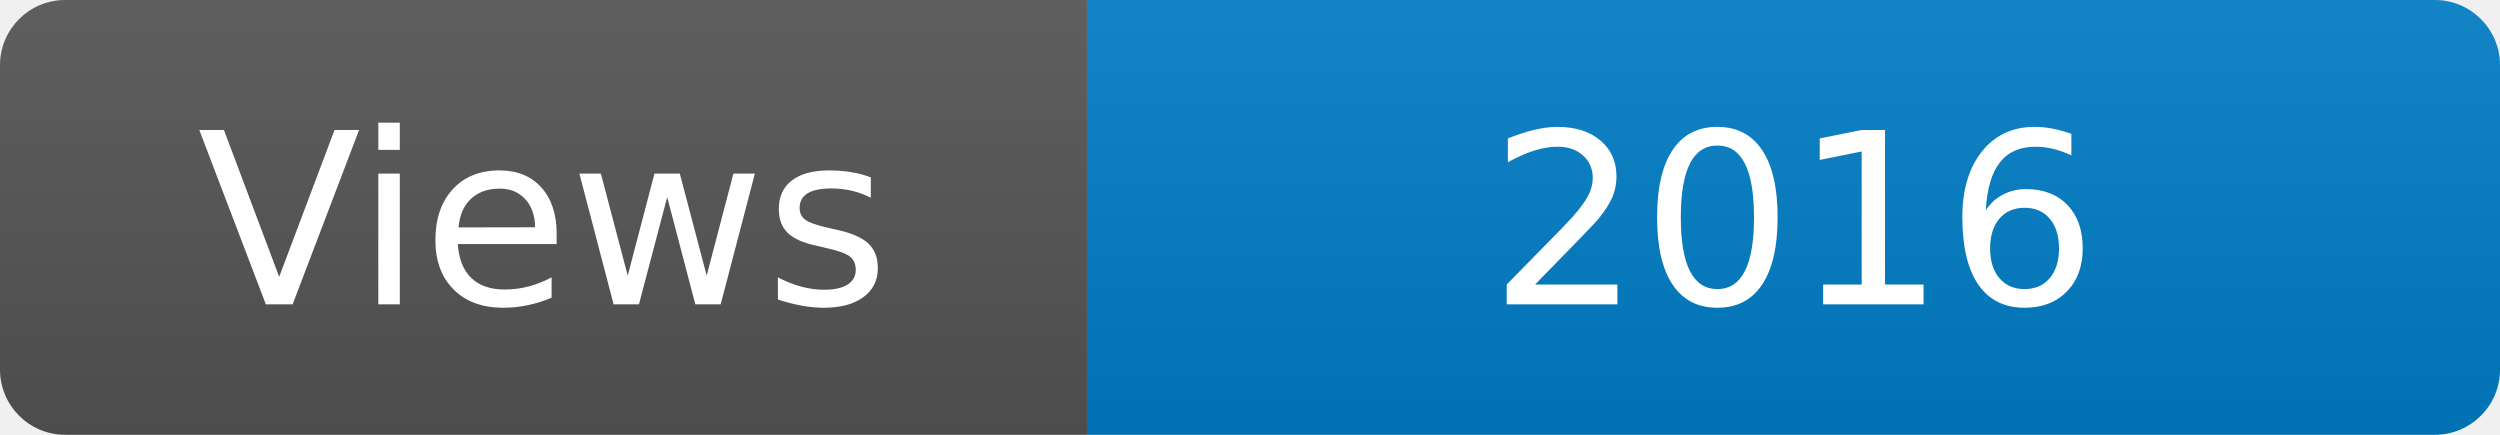
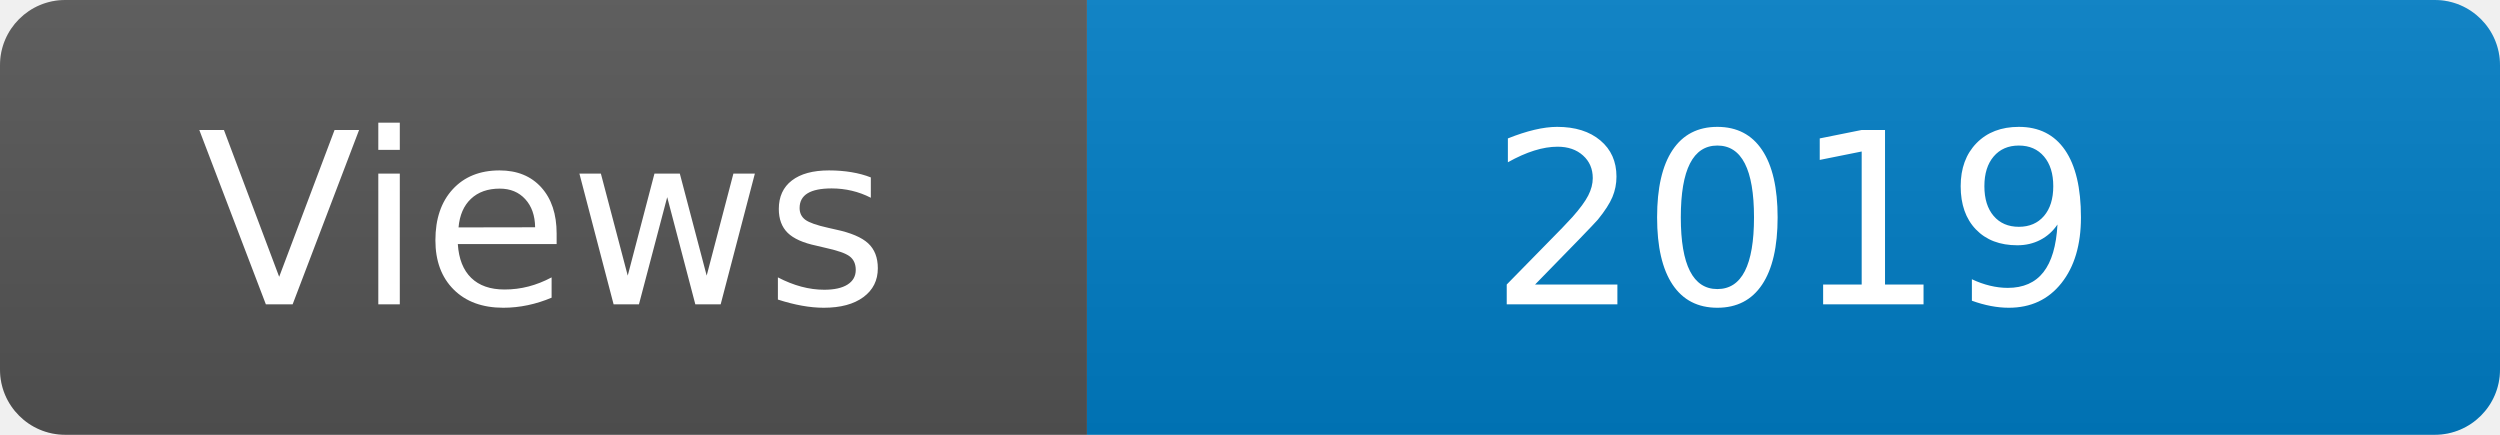
<svg xmlns="http://www.w3.org/2000/svg" width="115" height="20" role="img" aria-label="Maintained?: yes">
  <linearGradient id="s" x2="0" y2="100%">
    <stop offset="0" stop-color="#bbb" stop-opacity=".1" />
    <stop offset="1" stop-opacity=".1" />
  </linearGradient>
  <clipPath id="r">
    <rect width="115" height="20" rx="3" fill="#fff" />
  </clipPath>
  <g clip-path="url(#r)">
    <rect width="50" height="20" fill="#555" />
    <rect x="50" width="160" height="20" fill="#007ec6" />
    <rect width="115" height="20" fill="url(#s)" />
  </g>
  <g fill="#fff" text-anchor="middle" font-family="Verdana,Geneva,DejaVu Sans,sans-serif" font-size="110">
    <text x="250" y="140" transform="scale(.1)" fill="#fff">Views</text>
-     <text x="825" y="140" transform="scale(.1)" fill="#fff">2016</text>
+     <text x="825" y="140" transform="scale(.1)" fill="#fff">2019</text>
  </g>
</svg>
